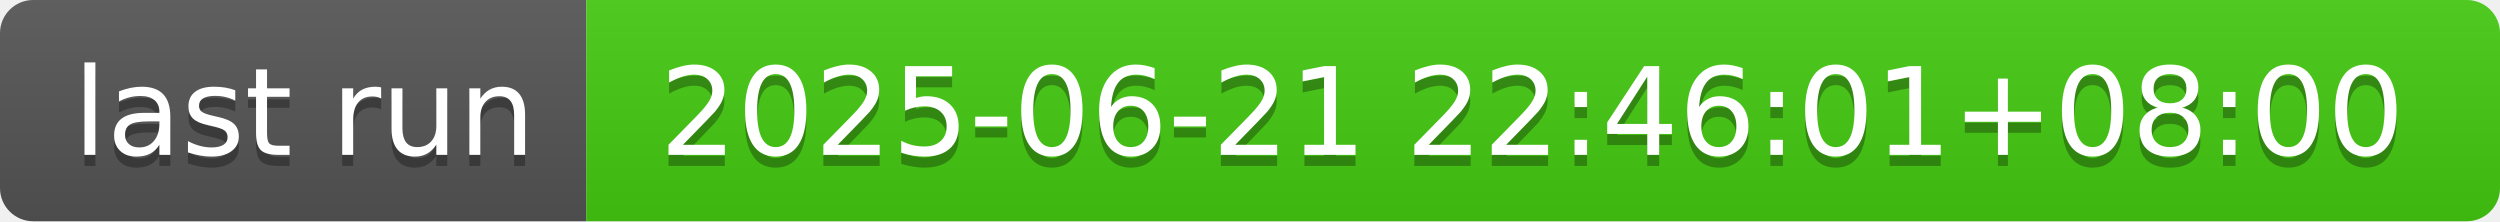
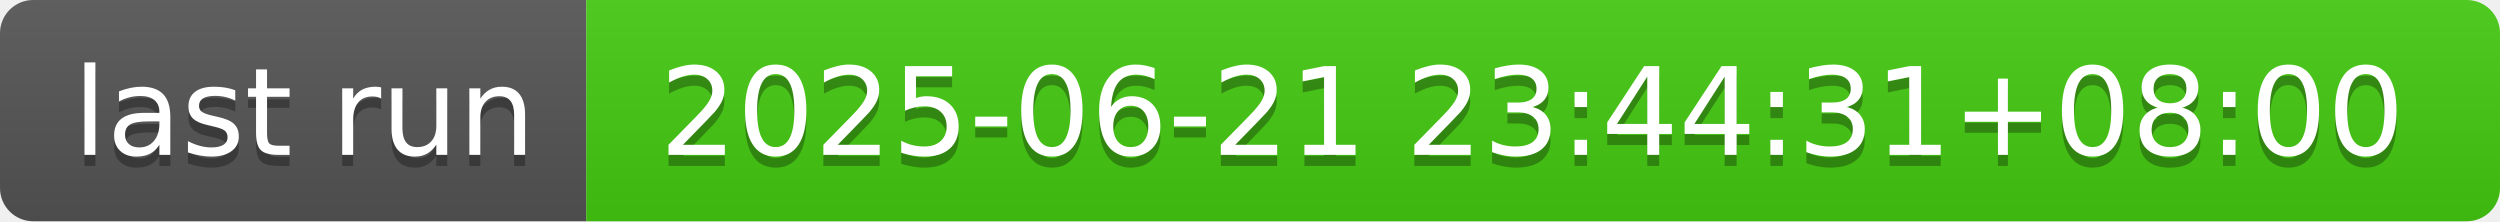
- <svg xmlns="http://www.w3.org/2000/svg" width="226" height="20" role="img" aria-label="last run: 2025-06-21 22:46:01+08:00">
+ <svg xmlns="http://www.w3.org/2000/svg" width="226" height="20" role="img" aria-label="last run: 2025-06-21 23:44:31+08:00">
  <linearGradient id="s" x2="0" y2="100%">
    <stop offset="0" stop-color="#bbb" stop-opacity=".1" />
    <stop offset="1" stop-opacity=".1" />
  </linearGradient>
  <clipPath id="r">
    <rect width="226" height="20" rx="3" fill="#fff" />
  </clipPath>
  <g clip-path="url(#r)">
    <rect width="53" height="20" fill="#555" />
    <rect x="53" width="173" height="20" fill="#4c1" />
    <rect width="226" height="20" fill="url(#s)" />
  </g>
  <g fill="#fff" text-anchor="middle" font-family="Verdana,Geneva,DejaVu Sans,sans-serif" text-rendering="geometricPrecision" font-size="110">
    <text aria-hidden="true" x="275" y="150" fill="#010101" fill-opacity=".3" transform="scale(.1)" textLength="430">last run</text>
    <text x="275" y="140" transform="scale(.1)" fill="#fff" textLength="430">last run</text>
-     <text aria-hidden="true" x="1385" y="150" fill="#010101" fill-opacity=".3" transform="scale(.1)" textLength="1630">2025-06-21 22:46:01+08:00</text>
-     <text x="1385" y="140" transform="scale(.1)" fill="#fff" textLength="1630">2025-06-21 22:46:01+08:00</text>
+     <text aria-hidden="true" x="1385" y="150" fill="#010101" fill-opacity=".3" transform="scale(.1)" textLength="1630">2025-06-21 23:44:31+08:00</text>
+     <text x="1385" y="140" transform="scale(.1)" fill="#fff" textLength="1630">2025-06-21 23:44:31+08:00</text>
  </g>
</svg>
